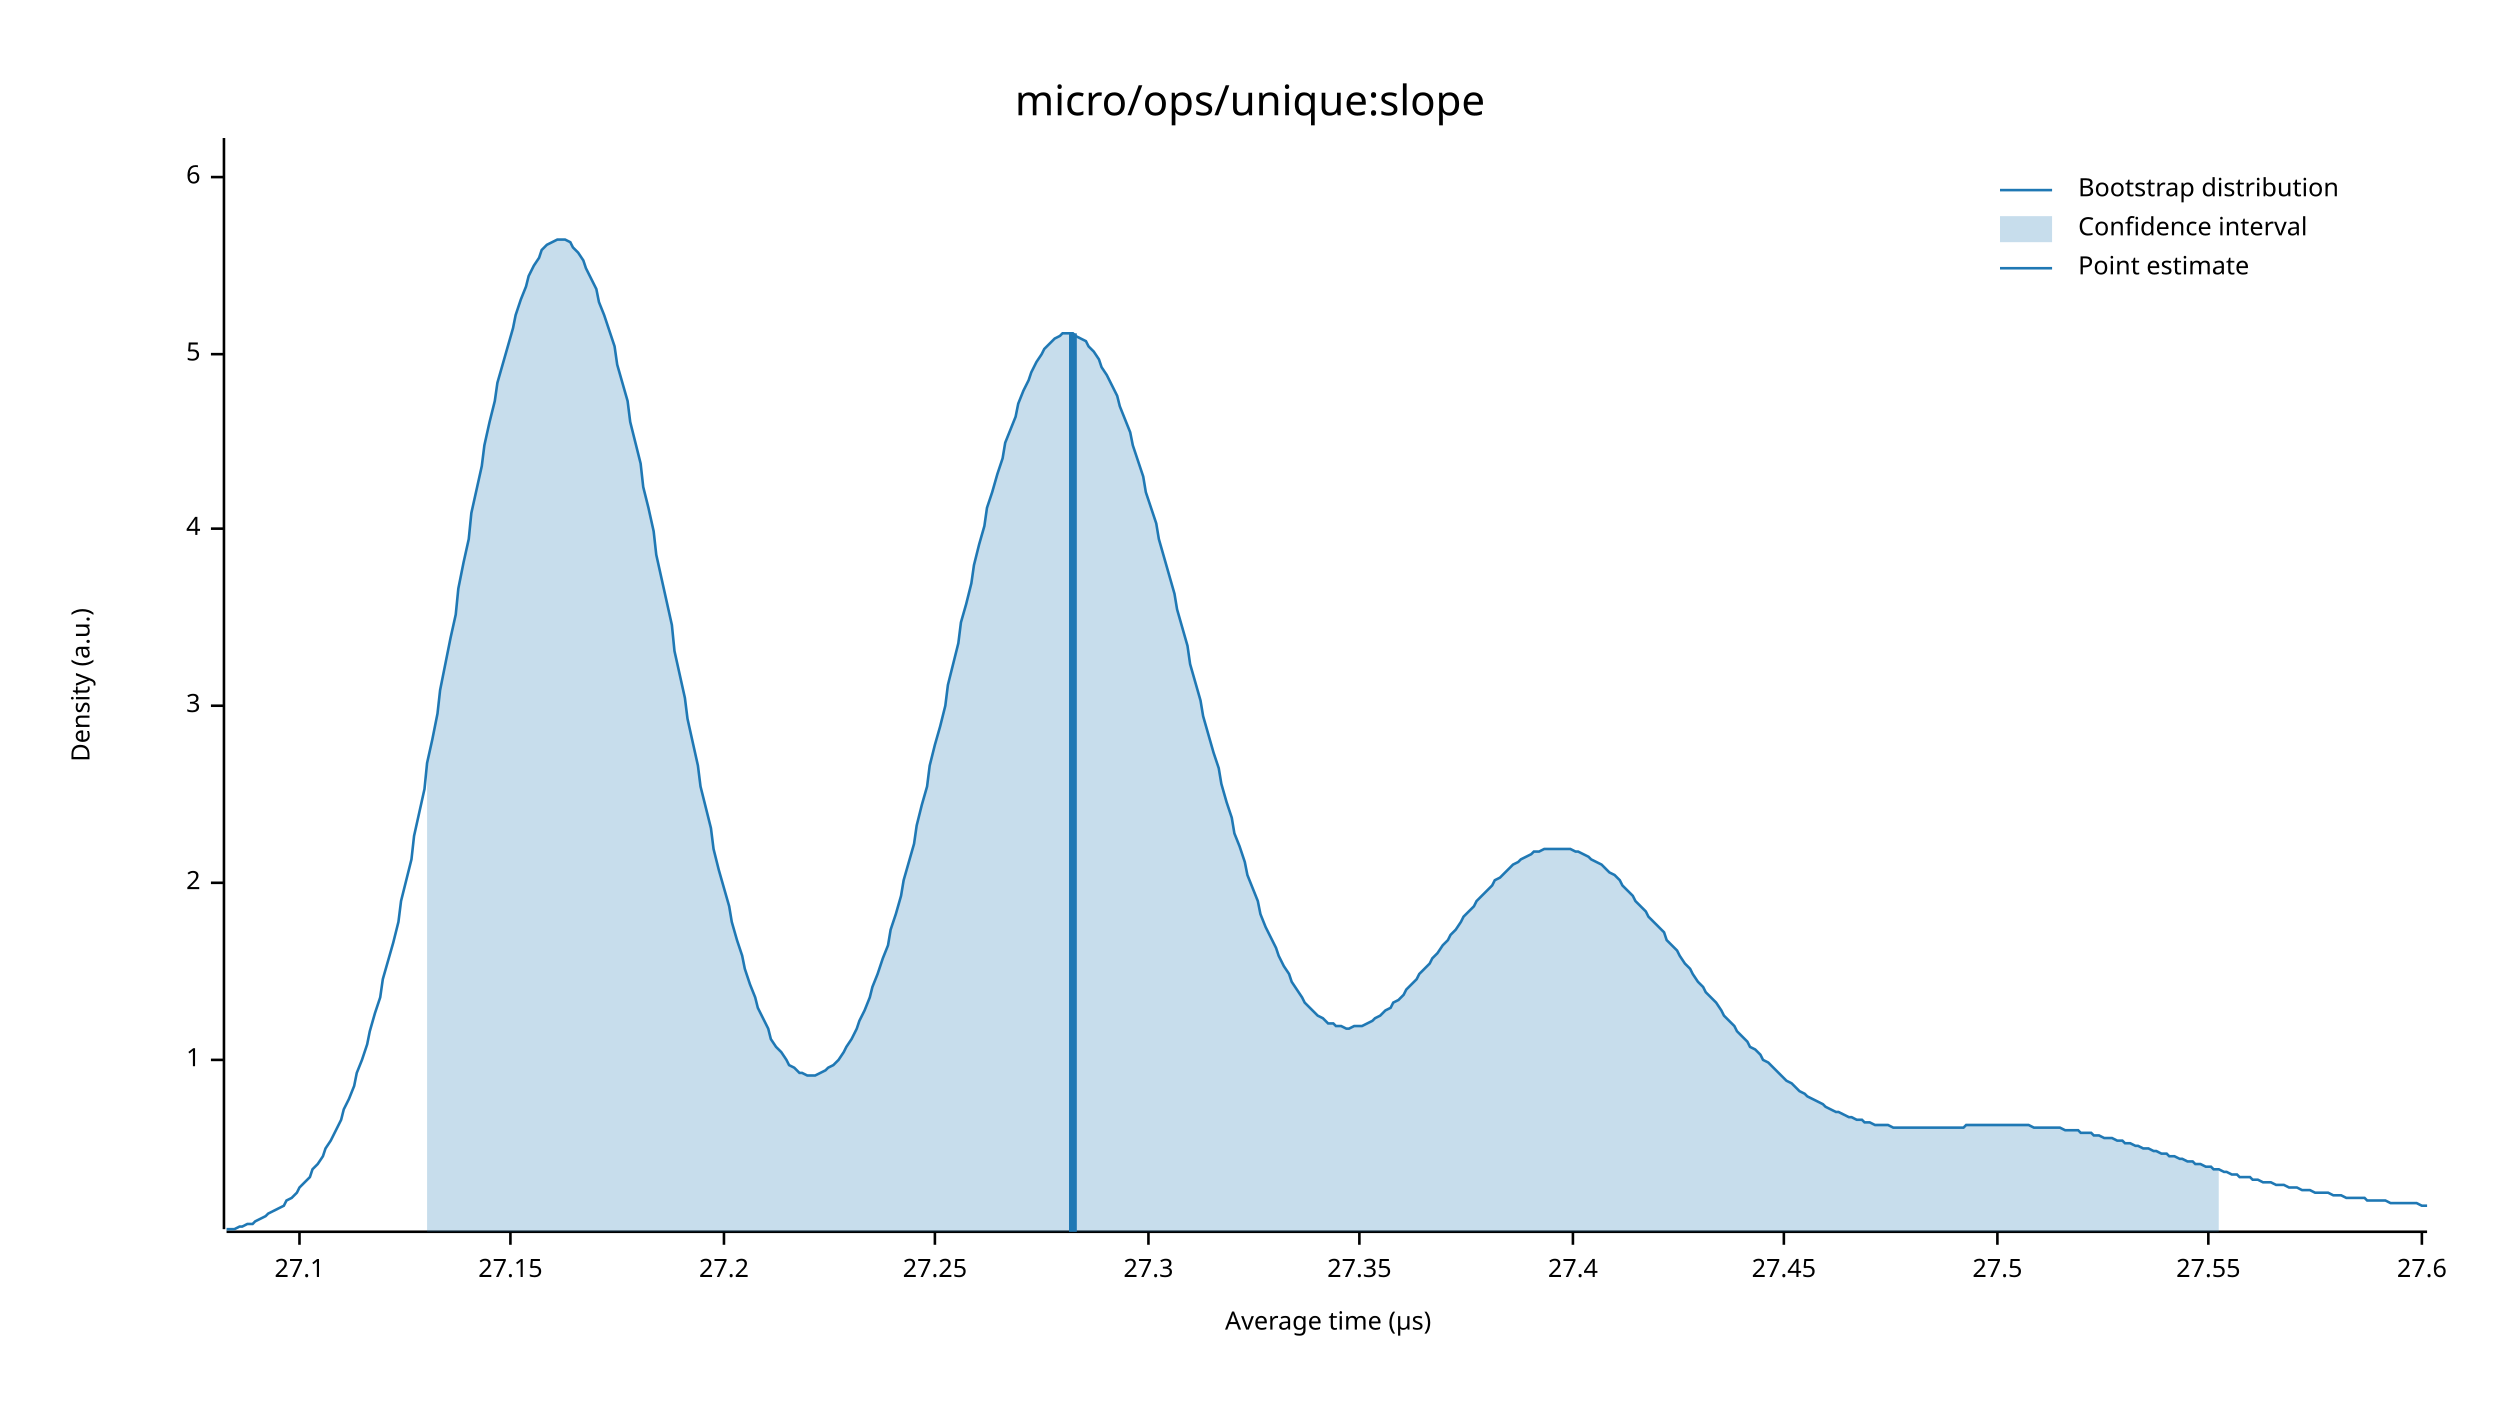
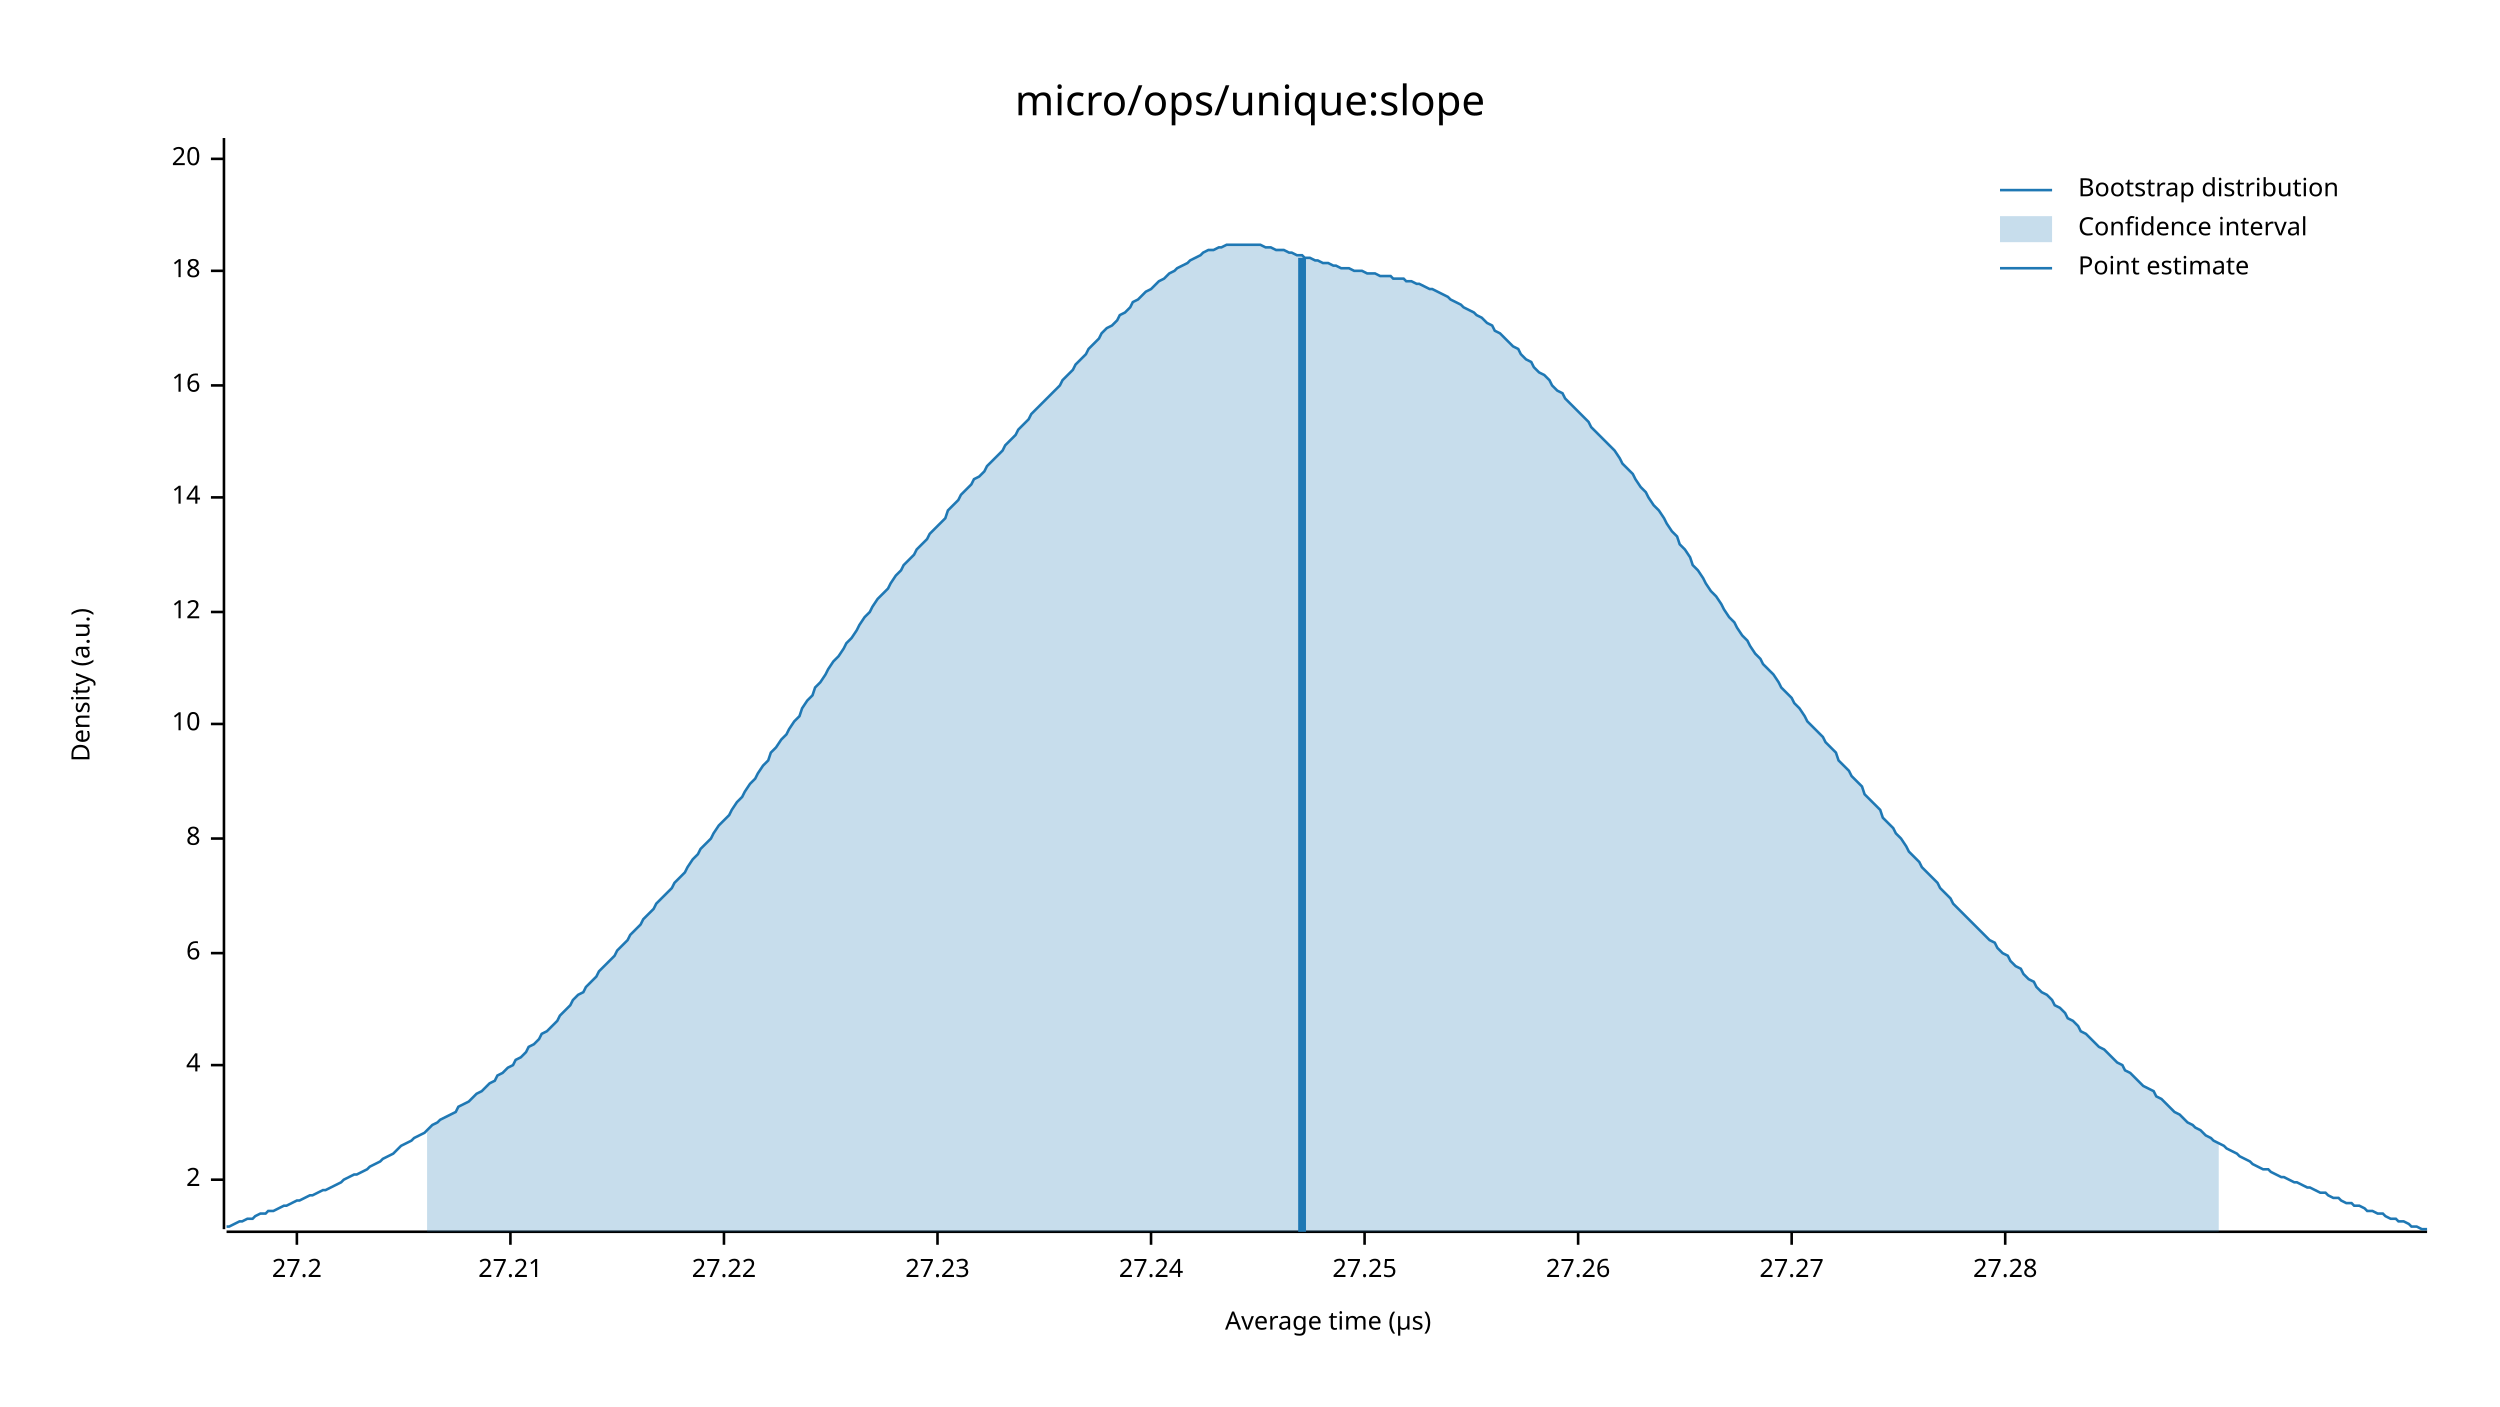
<svg xmlns="http://www.w3.org/2000/svg" width="960" height="540" viewBox="0 0 960 540">
  <text x="480" y="32" dy="0.76em" text-anchor="middle" font-family="sans-serif" font-size="16.129" opacity="1" fill="#000000">
micro/ops/unique:slope
</text>
  <text x="27" y="263" dy="0.76em" text-anchor="middle" font-family="sans-serif" font-size="9.677" opacity="1" fill="#000000" transform="rotate(270, 27, 263)">
Density (a.u.)
</text>
  <text x="510" y="513" dy="-0.5ex" text-anchor="middle" font-family="sans-serif" font-size="9.677" opacity="1" fill="#000000">
Average time (µs)
</text>
  <polyline fill="none" opacity="1" stroke="#000000" stroke-width="1" points="86,53 86,472 " />
-   <text x="77" y="407" dy="0.5ex" text-anchor="end" font-family="sans-serif" font-size="9.677" opacity="1" fill="#000000">
- 1
- </text>
-   <polyline fill="none" opacity="1" stroke="#000000" stroke-width="1" points="81,407 86,407 " />
-   <text x="77" y="339" dy="0.5ex" text-anchor="end" font-family="sans-serif" font-size="9.677" opacity="1" fill="#000000">
+   <text x="77" y="453" dy="0.5ex" text-anchor="end" font-family="sans-serif" font-size="9.677" opacity="1" fill="#000000">
2
</text>
-   <polyline fill="none" opacity="1" stroke="#000000" stroke-width="1" points="81,339 86,339 " />
-   <text x="77" y="271" dy="0.5ex" text-anchor="end" font-family="sans-serif" font-size="9.677" opacity="1" fill="#000000">
- 3
- </text>
-   <polyline fill="none" opacity="1" stroke="#000000" stroke-width="1" points="81,271 86,271 " />
-   <text x="77" y="203" dy="0.5ex" text-anchor="end" font-family="sans-serif" font-size="9.677" opacity="1" fill="#000000">
+   <polyline fill="none" opacity="1" stroke="#000000" stroke-width="1" points="81,453 86,453 " />
+   <text x="77" y="409" dy="0.5ex" text-anchor="end" font-family="sans-serif" font-size="9.677" opacity="1" fill="#000000">
4
</text>
-   <polyline fill="none" opacity="1" stroke="#000000" stroke-width="1" points="81,203 86,203 " />
-   <text x="77" y="136" dy="0.5ex" text-anchor="end" font-family="sans-serif" font-size="9.677" opacity="1" fill="#000000">
- 5
- </text>
-   <polyline fill="none" opacity="1" stroke="#000000" stroke-width="1" points="81,136 86,136 " />
-   <text x="77" y="68" dy="0.5ex" text-anchor="end" font-family="sans-serif" font-size="9.677" opacity="1" fill="#000000">
+   <polyline fill="none" opacity="1" stroke="#000000" stroke-width="1" points="81,409 86,409 " />
+   <text x="77" y="366" dy="0.5ex" text-anchor="end" font-family="sans-serif" font-size="9.677" opacity="1" fill="#000000">
6
</text>
-   <polyline fill="none" opacity="1" stroke="#000000" stroke-width="1" points="81,68 86,68 " />
+   <polyline fill="none" opacity="1" stroke="#000000" stroke-width="1" points="81,366 86,366 " />
+   <text x="77" y="322" dy="0.5ex" text-anchor="end" font-family="sans-serif" font-size="9.677" opacity="1" fill="#000000">
+ 8
+ </text>
+   <polyline fill="none" opacity="1" stroke="#000000" stroke-width="1" points="81,322 86,322 " />
+   <text x="77" y="278" dy="0.5ex" text-anchor="end" font-family="sans-serif" font-size="9.677" opacity="1" fill="#000000">
+ 10
+ </text>
+   <polyline fill="none" opacity="1" stroke="#000000" stroke-width="1" points="81,278 86,278 " />
+   <text x="77" y="235" dy="0.5ex" text-anchor="end" font-family="sans-serif" font-size="9.677" opacity="1" fill="#000000">
+ 12
+ </text>
+   <polyline fill="none" opacity="1" stroke="#000000" stroke-width="1" points="81,235 86,235 " />
+   <text x="77" y="191" dy="0.5ex" text-anchor="end" font-family="sans-serif" font-size="9.677" opacity="1" fill="#000000">
+ 14
+ </text>
+   <polyline fill="none" opacity="1" stroke="#000000" stroke-width="1" points="81,191 86,191 " />
+   <text x="77" y="148" dy="0.5ex" text-anchor="end" font-family="sans-serif" font-size="9.677" opacity="1" fill="#000000">
+ 16
+ </text>
+   <polyline fill="none" opacity="1" stroke="#000000" stroke-width="1" points="81,148 86,148 " />
+   <text x="77" y="104" dy="0.5ex" text-anchor="end" font-family="sans-serif" font-size="9.677" opacity="1" fill="#000000">
+ 18
+ </text>
+   <polyline fill="none" opacity="1" stroke="#000000" stroke-width="1" points="81,104 86,104 " />
+   <text x="77" y="61" dy="0.5ex" text-anchor="end" font-family="sans-serif" font-size="9.677" opacity="1" fill="#000000">
+ 20
+ </text>
+   <polyline fill="none" opacity="1" stroke="#000000" stroke-width="1" points="81,61 86,61 " />
  <polyline fill="none" opacity="1" stroke="#000000" stroke-width="1" points="87,473 932,473 " />
-   <text x="115" y="483" dy="0.76em" text-anchor="middle" font-family="sans-serif" font-size="9.677" opacity="1" fill="#000000">
- 27.1
+   <text x="114" y="483" dy="0.76em" text-anchor="middle" font-family="sans-serif" font-size="9.677" opacity="1" fill="#000000">
+ 27.2
</text>
-   <polyline fill="none" opacity="1" stroke="#000000" stroke-width="1" points="115,473 115,478 " />
+   <polyline fill="none" opacity="1" stroke="#000000" stroke-width="1" points="114,473 114,478 " />
  <text x="196" y="483" dy="0.76em" text-anchor="middle" font-family="sans-serif" font-size="9.677" opacity="1" fill="#000000">
- 27.15
+ 27.21
</text>
  <polyline fill="none" opacity="1" stroke="#000000" stroke-width="1" points="196,473 196,478 " />
  <text x="278" y="483" dy="0.76em" text-anchor="middle" font-family="sans-serif" font-size="9.677" opacity="1" fill="#000000">
- 27.2
+ 27.22
</text>
  <polyline fill="none" opacity="1" stroke="#000000" stroke-width="1" points="278,473 278,478 " />
-   <text x="359" y="483" dy="0.76em" text-anchor="middle" font-family="sans-serif" font-size="9.677" opacity="1" fill="#000000">
+   <text x="360" y="483" dy="0.76em" text-anchor="middle" font-family="sans-serif" font-size="9.677" opacity="1" fill="#000000">
+ 27.23
+ </text>
+   <polyline fill="none" opacity="1" stroke="#000000" stroke-width="1" points="360,473 360,478 " />
+   <text x="442" y="483" dy="0.76em" text-anchor="middle" font-family="sans-serif" font-size="9.677" opacity="1" fill="#000000">
+ 27.24
+ </text>
+   <polyline fill="none" opacity="1" stroke="#000000" stroke-width="1" points="442,473 442,478 " />
+   <text x="524" y="483" dy="0.76em" text-anchor="middle" font-family="sans-serif" font-size="9.677" opacity="1" fill="#000000">
27.25
</text>
-   <polyline fill="none" opacity="1" stroke="#000000" stroke-width="1" points="359,473 359,478 " />
-   <text x="441" y="483" dy="0.76em" text-anchor="middle" font-family="sans-serif" font-size="9.677" opacity="1" fill="#000000">
- 27.3
+   <polyline fill="none" opacity="1" stroke="#000000" stroke-width="1" points="524,473 524,478 " />
+   <text x="606" y="483" dy="0.76em" text-anchor="middle" font-family="sans-serif" font-size="9.677" opacity="1" fill="#000000">
+ 27.26
</text>
-   <polyline fill="none" opacity="1" stroke="#000000" stroke-width="1" points="441,473 441,478 " />
-   <text x="522" y="483" dy="0.76em" text-anchor="middle" font-family="sans-serif" font-size="9.677" opacity="1" fill="#000000">
- 27.35
+   <polyline fill="none" opacity="1" stroke="#000000" stroke-width="1" points="606,473 606,478 " />
+   <text x="688" y="483" dy="0.76em" text-anchor="middle" font-family="sans-serif" font-size="9.677" opacity="1" fill="#000000">
+ 27.27
</text>
-   <polyline fill="none" opacity="1" stroke="#000000" stroke-width="1" points="522,473 522,478 " />
-   <text x="604" y="483" dy="0.76em" text-anchor="middle" font-family="sans-serif" font-size="9.677" opacity="1" fill="#000000">
- 27.4
+   <polyline fill="none" opacity="1" stroke="#000000" stroke-width="1" points="688,473 688,478 " />
+   <text x="770" y="483" dy="0.76em" text-anchor="middle" font-family="sans-serif" font-size="9.677" opacity="1" fill="#000000">
+ 27.28
</text>
-   <polyline fill="none" opacity="1" stroke="#000000" stroke-width="1" points="604,473 604,478 " />
-   <text x="685" y="483" dy="0.76em" text-anchor="middle" font-family="sans-serif" font-size="9.677" opacity="1" fill="#000000">
- 27.45
- </text>
-   <polyline fill="none" opacity="1" stroke="#000000" stroke-width="1" points="685,473 685,478 " />
-   <text x="767" y="483" dy="0.76em" text-anchor="middle" font-family="sans-serif" font-size="9.677" opacity="1" fill="#000000">
- 27.5
- </text>
-   <polyline fill="none" opacity="1" stroke="#000000" stroke-width="1" points="767,473 767,478 " />
-   <text x="848" y="483" dy="0.76em" text-anchor="middle" font-family="sans-serif" font-size="9.677" opacity="1" fill="#000000">
- 27.55
- </text>
-   <polyline fill="none" opacity="1" stroke="#000000" stroke-width="1" points="848,473 848,478 " />
-   <text x="930" y="483" dy="0.76em" text-anchor="middle" font-family="sans-serif" font-size="9.677" opacity="1" fill="#000000">
- 27.6
- </text>
-   <polyline fill="none" opacity="1" stroke="#000000" stroke-width="1" points="930,473 930,478 " />
-   <polyline fill="none" opacity="1" stroke="#1F78B4" stroke-width="1" points="87,472 88,472 90,472 92,471 93,471 95,470 97,470 98,469 100,468 102,467 103,466 105,465 107,464 109,463 110,461 112,460 114,458 115,456 117,454 119,452 120,449 122,447 124,444 125,441 127,438 129,434 131,430 132,426 134,422 136,417 137,412 139,407 141,401 142,396 144,389 146,383 147,376 149,369 151,362 153,354 154,346 156,338 158,330 159,321 161,312 163,303 164,293 166,284 168,274 169,265 171,255 173,245 175,236 176,226 178,216 180,207 181,197 183,188 185,179 186,171 188,162 190,154 191,147 193,140 195,133 197,126 198,121 200,115 202,110 203,106 205,102 207,99 208,96 210,94 212,93 214,92 215,92 217,92 219,93 220,95 222,97 224,100 225,103 227,107 229,111 230,116 232,121 234,127 236,133 237,140 239,147 241,154 242,162 244,170 246,178 247,187 249,195 251,204 252,213 254,222 256,231 258,240 259,250 261,259 263,268 264,276 266,285 268,294 269,302 271,310 273,318 274,326 276,334 278,341 280,348 281,354 283,361 285,367 286,372 288,378 290,383 291,387 293,391 295,395 296,399 298,402 300,404 302,407 303,409 305,410 307,412 308,412 310,413 312,413 313,413 315,412 317,411 318,410 320,409 322,407 324,404 325,402 327,399 329,395 330,392 332,388 334,383 335,379 337,374 339,368 341,363 342,357 344,351 346,344 347,338 349,331 351,324 352,317 354,309 356,302 357,294 359,286 361,279 363,271 364,263 366,255 368,247 369,239 371,232 373,224 374,217 376,209 378,202 379,195 381,189 383,182 385,176 386,170 388,165 390,160 391,155 393,150 395,146 396,143 398,139 400,136 401,134 403,132 405,130 407,129 408,128 410,128 412,128 413,129 415,130 417,131 418,133 420,135 422,138 423,141 425,144 427,148 429,152 430,156 432,161 434,166 435,171 437,177 439,183 440,189 442,195 444,201 445,207 447,214 449,221 451,228 452,234 454,241 456,248 457,255 459,262 461,269 462,275 464,282 466,289 468,295 469,301 471,308 473,314 474,320 476,325 478,331 479,336 481,341 483,346 484,351 486,356 488,360 490,364 491,367 493,371 495,374 496,377 498,380 500,383 501,385 503,387 505,389 506,390 508,391 510,393 512,393 513,394 515,394 517,395 518,395 520,394 522,394 523,394 525,393 527,392 528,391 530,390 532,388 534,387 535,385 537,384 539,382 540,380 542,378 544,376 545,374 547,372 549,370 550,368 552,366 554,363 556,361 557,359 559,357 561,354 562,352 564,350 566,348 567,346 569,344 571,342 573,340 574,338 576,337 578,335 579,334 581,332 583,331 584,330 586,329 588,328 589,327 591,327 593,326 595,326 596,326 598,326 600,326 601,326 603,326 605,327 606,327 608,328 610,329 611,330 613,331 615,332 617,334 618,335 620,336 622,338 623,340 625,342 627,344 628,346 630,348 632,350 633,352 635,354 637,356 639,358 640,361 642,363 644,365 645,367 647,370 649,372 650,374 652,377 654,379 655,381 657,383 659,385 661,388 662,390 664,392 666,394 667,396 669,398 671,400 672,402 674,403 676,405 677,407 679,408 681,410 683,412 684,413 686,415 688,416 689,417 691,419 693,420 694,421 696,422 698,423 700,424 701,425 703,426 705,427 706,427 708,428 710,429 711,429 713,430 715,430 716,431 718,431 720,432 722,432 723,432 725,432 727,433 728,433 730,433 732,433 733,433 735,433 737,433 738,433 740,433 742,433 744,433 745,433 747,433 749,433 750,433 752,433 754,433 755,432 757,432 759,432 760,432 762,432 764,432 766,432 767,432 769,432 771,432 772,432 774,432 776,432 777,432 779,432 781,433 782,433 784,433 786,433 788,433 789,433 791,433 793,434 794,434 796,434 798,434 799,435 801,435 803,435 804,436 806,436 808,437 810,437 811,437 813,438 815,438 816,439 818,439 820,440 821,440 823,441 825,441 827,442 828,442 830,443 832,443 833,444 835,444 837,445 838,445 840,446 842,446 843,447 845,447 847,448 849,448 850,449 852,449 854,450 855,450 857,451 859,451 860,452 862,452 864,452 865,453 867,453 869,454 871,454 872,454 874,455 876,455 877,455 879,456 881,456 882,456 884,457 886,457 887,457 889,458 891,458 893,458 894,458 896,459 898,459 899,459 901,460 903,460 904,460 906,460 908,460 909,461 911,461 913,461 915,461 916,461 918,462 920,462 921,462 923,462 925,462 926,462 928,462 930,463 932,463 " />
-   <polygon opacity="0.25" fill="#1F78B4" points="164,293 166,284 168,274 169,265 171,255 173,245 175,236 176,226 178,216 180,207 181,197 183,188 185,179 186,171 188,162 190,154 191,147 193,140 195,133 197,126 198,121 200,115 202,110 203,106 205,102 207,99 208,96 210,94 212,93 214,92 215,92 217,92 219,93 220,95 222,97 224,100 225,103 227,107 229,111 230,116 232,121 234,127 236,133 237,140 239,147 241,154 242,162 244,170 246,178 247,187 249,195 251,204 252,213 254,222 256,231 258,240 259,250 261,259 263,268 264,276 266,285 268,294 269,302 271,310 273,318 274,326 276,334 278,341 280,348 281,354 283,361 285,367 286,372 288,378 290,383 291,387 293,391 295,395 296,399 298,402 300,404 302,407 303,409 305,410 307,412 308,412 310,413 312,413 313,413 315,412 317,411 318,410 320,409 322,407 324,404 325,402 327,399 329,395 330,392 332,388 334,383 335,379 337,374 339,368 341,363 342,357 344,351 346,344 347,338 349,331 351,324 352,317 354,309 356,302 357,294 359,286 361,279 363,271 364,263 366,255 368,247 369,239 371,232 373,224 374,217 376,209 378,202 379,195 381,189 383,182 385,176 386,170 388,165 390,160 391,155 393,150 395,146 396,143 398,139 400,136 401,134 403,132 405,130 407,129 408,128 410,128 412,128 413,129 415,130 417,131 418,133 420,135 422,138 423,141 425,144 427,148 429,152 430,156 432,161 434,166 435,171 437,177 439,183 440,189 442,195 444,201 445,207 447,214 449,221 451,228 452,234 454,241 456,248 457,255 459,262 461,269 462,275 464,282 466,289 468,295 469,301 471,308 473,314 474,320 476,325 478,331 479,336 481,341 483,346 484,351 486,356 488,360 490,364 491,367 493,371 495,374 496,377 498,380 500,383 501,385 503,387 505,389 506,390 508,391 510,393 512,393 513,394 515,394 517,395 518,395 520,394 522,394 523,394 525,393 527,392 528,391 530,390 532,388 534,387 535,385 537,384 539,382 540,380 542,378 544,376 545,374 547,372 549,370 550,368 552,366 554,363 556,361 557,359 559,357 561,354 562,352 564,350 566,348 567,346 569,344 571,342 573,340 574,338 576,337 578,335 579,334 581,332 583,331 584,330 586,329 588,328 589,327 591,327 593,326 595,326 596,326 598,326 600,326 601,326 603,326 605,327 606,327 608,328 610,329 611,330 613,331 615,332 617,334 618,335 620,336 622,338 623,340 625,342 627,344 628,346 630,348 632,350 633,352 635,354 637,356 639,358 640,361 642,363 644,365 645,367 647,370 649,372 650,374 652,377 654,379 655,381 657,383 659,385 661,388 662,390 664,392 666,394 667,396 669,398 671,400 672,402 674,403 676,405 677,407 679,408 681,410 683,412 684,413 686,415 688,416 689,417 691,419 693,420 694,421 696,422 698,423 700,424 701,425 703,426 705,427 706,427 708,428 710,429 711,429 713,430 715,430 716,431 718,431 720,432 722,432 723,432 725,432 727,433 728,433 730,433 732,433 733,433 735,433 737,433 738,433 740,433 742,433 744,433 745,433 747,433 749,433 750,433 752,433 754,433 755,432 757,432 759,432 760,432 762,432 764,432 766,432 767,432 769,432 771,432 772,432 774,432 776,432 777,432 779,432 781,433 782,433 784,433 786,433 788,433 789,433 791,433 793,434 794,434 796,434 798,434 799,435 801,435 803,435 804,436 806,436 808,437 810,437 811,437 813,438 815,438 816,439 818,439 820,440 821,440 823,441 825,441 827,442 828,442 830,443 832,443 833,444 835,444 837,445 838,445 840,446 842,446 843,447 845,447 847,448 849,448 850,449 852,449 852,473 164,473 " />
-   <polyline fill="none" opacity="1" stroke="#1F78B4" stroke-width="3" points="412,473 412,128 " />
+   <polyline fill="none" opacity="1" stroke="#000000" stroke-width="1" points="770,473 770,478 " />
+   <polyline fill="none" opacity="1" stroke="#1F78B4" stroke-width="1" points="87,471 88,471 90,470 92,469 93,469 95,468 97,468 98,467 100,466 102,466 103,465 105,465 107,464 109,463 110,463 112,462 114,461 115,461 117,460 119,459 120,459 122,458 124,457 125,457 127,456 129,455 131,454 132,453 134,452 136,451 137,451 139,450 141,449 142,448 144,447 146,446 147,445 149,444 151,443 153,441 154,440 156,439 158,438 159,437 161,436 163,435 164,434 166,432 168,431 169,430 171,429 173,428 175,427 176,425 178,424 180,423 181,422 183,420 185,419 186,418 188,416 190,415 191,413 193,412 195,410 197,409 198,407 200,406 202,404 203,402 205,401 207,399 208,397 210,396 212,394 214,392 215,390 217,388 219,386 220,384 222,382 224,381 225,379 227,377 229,375 230,373 232,371 234,369 236,367 237,365 239,363 241,361 242,359 244,357 246,355 247,353 249,351 251,349 252,347 254,345 256,343 258,341 259,339 261,337 263,335 264,333 266,330 268,328 269,326 271,324 273,322 274,320 276,317 278,315 280,313 281,311 283,308 285,306 286,304 288,301 290,299 291,297 293,294 295,292 296,289 298,287 300,284 302,282 303,280 305,277 307,275 308,272 310,269 312,267 313,264 315,262 317,259 318,257 320,254 322,252 324,249 325,247 327,245 329,242 330,240 332,237 334,235 335,233 337,230 339,228 341,226 342,224 344,221 346,219 347,217 349,215 351,213 352,211 354,209 356,207 357,205 359,203 361,201 363,199 364,196 366,194 368,192 369,190 371,188 373,186 374,184 376,183 378,181 379,179 381,177 383,175 385,173 386,171 388,169 390,167 391,165 393,163 395,161 396,159 398,157 400,155 401,154 403,152 405,150 407,148 408,146 410,144 412,142 413,140 415,138 417,136 418,134 420,132 422,130 423,128 425,126 427,125 429,123 430,121 432,120 434,118 435,116 437,115 439,113 440,112 442,111 444,109 445,108 447,107 449,105 451,104 452,103 454,102 456,101 457,100 459,99 461,98 462,97 464,96 466,96 468,95 469,95 471,94 473,94 474,94 476,94 478,94 479,94 481,94 483,94 484,94 486,95 488,95 490,96 491,96 493,96 495,97 496,97 498,98 500,98 501,99 503,99 505,100 506,100 508,101 510,101 512,102 513,102 515,103 517,103 518,103 520,104 522,104 523,104 525,105 527,105 528,105 530,106 532,106 534,106 535,107 537,107 539,107 540,108 542,108 544,109 545,109 547,110 549,111 550,111 552,112 554,113 556,114 557,115 559,116 561,117 562,118 564,119 566,120 567,121 569,122 571,124 573,125 574,127 576,128 578,130 579,131 581,133 583,134 584,136 586,138 588,139 589,141 591,143 593,144 595,146 596,148 598,150 600,151 601,153 603,155 605,157 606,158 608,160 610,162 611,164 613,166 615,168 617,170 618,171 620,173 622,176 623,178 625,180 627,182 628,184 630,187 632,189 633,191 635,194 637,196 639,199 640,201 642,204 644,206 645,209 647,211 649,214 650,217 652,219 654,222 655,224 657,227 659,229 661,232 662,234 664,237 666,239 667,241 669,244 671,246 672,248 674,251 676,253 677,255 679,257 681,259 683,262 684,264 686,266 688,268 689,270 691,272 693,275 694,277 696,279 698,281 700,283 701,285 703,287 705,289 706,292 708,294 710,296 711,298 713,300 715,302 716,305 718,307 720,309 722,311 723,314 725,316 727,318 728,320 730,322 732,325 733,327 735,329 737,331 738,333 740,335 742,337 744,339 745,341 747,343 749,345 750,347 752,349 754,351 755,352 757,354 759,356 760,357 762,359 764,361 766,362 767,364 769,366 771,367 772,369 774,371 776,372 777,374 779,376 781,377 782,379 784,381 786,382 788,384 789,386 791,387 793,389 794,391 796,392 798,394 799,396 801,397 803,399 804,400 806,402 808,403 810,405 811,406 813,408 815,409 816,411 818,412 820,414 821,415 823,417 825,418 827,419 828,421 830,422 832,424 833,425 835,427 837,428 838,429 840,431 842,432 843,433 845,434 847,436 849,437 850,438 852,439 854,440 855,441 857,442 859,443 860,444 862,445 864,446 865,447 867,448 869,449 871,449 872,450 874,451 876,452 877,452 879,453 881,454 882,454 884,455 886,456 887,456 889,457 891,458 893,458 894,459 896,460 898,460 899,461 901,462 903,462 904,463 906,463 908,464 909,465 911,465 913,466 915,466 916,467 918,468 920,468 921,469 923,469 925,470 926,471 928,471 930,472 932,472 " />
+   <polygon opacity="0.25" fill="#1F78B4" points="164,434 166,432 168,431 169,430 171,429 173,428 175,427 176,425 178,424 180,423 181,422 183,420 185,419 186,418 188,416 190,415 191,413 193,412 195,410 197,409 198,407 200,406 202,404 203,402 205,401 207,399 208,397 210,396 212,394 214,392 215,390 217,388 219,386 220,384 222,382 224,381 225,379 227,377 229,375 230,373 232,371 234,369 236,367 237,365 239,363 241,361 242,359 244,357 246,355 247,353 249,351 251,349 252,347 254,345 256,343 258,341 259,339 261,337 263,335 264,333 266,330 268,328 269,326 271,324 273,322 274,320 276,317 278,315 280,313 281,311 283,308 285,306 286,304 288,301 290,299 291,297 293,294 295,292 296,289 298,287 300,284 302,282 303,280 305,277 307,275 308,272 310,269 312,267 313,264 315,262 317,259 318,257 320,254 322,252 324,249 325,247 327,245 329,242 330,240 332,237 334,235 335,233 337,230 339,228 341,226 342,224 344,221 346,219 347,217 349,215 351,213 352,211 354,209 356,207 357,205 359,203 361,201 363,199 364,196 366,194 368,192 369,190 371,188 373,186 374,184 376,183 378,181 379,179 381,177 383,175 385,173 386,171 388,169 390,167 391,165 393,163 395,161 396,159 398,157 400,155 401,154 403,152 405,150 407,148 408,146 410,144 412,142 413,140 415,138 417,136 418,134 420,132 422,130 423,128 425,126 427,125 429,123 430,121 432,120 434,118 435,116 437,115 439,113 440,112 442,111 444,109 445,108 447,107 449,105 451,104 452,103 454,102 456,101 457,100 459,99 461,98 462,97 464,96 466,96 468,95 469,95 471,94 473,94 474,94 476,94 478,94 479,94 481,94 483,94 484,94 486,95 488,95 490,96 491,96 493,96 495,97 496,97 498,98 500,98 501,99 503,99 505,100 506,100 508,101 510,101 512,102 513,102 515,103 517,103 518,103 520,104 522,104 523,104 525,105 527,105 528,105 530,106 532,106 534,106 535,107 537,107 539,107 540,108 542,108 544,109 545,109 547,110 549,111 550,111 552,112 554,113 556,114 557,115 559,116 561,117 562,118 564,119 566,120 567,121 569,122 571,124 573,125 574,127 576,128 578,130 579,131 581,133 583,134 584,136 586,138 588,139 589,141 591,143 593,144 595,146 596,148 598,150 600,151 601,153 603,155 605,157 606,158 608,160 610,162 611,164 613,166 615,168 617,170 618,171 620,173 622,176 623,178 625,180 627,182 628,184 630,187 632,189 633,191 635,194 637,196 639,199 640,201 642,204 644,206 645,209 647,211 649,214 650,217 652,219 654,222 655,224 657,227 659,229 661,232 662,234 664,237 666,239 667,241 669,244 671,246 672,248 674,251 676,253 677,255 679,257 681,259 683,262 684,264 686,266 688,268 689,270 691,272 693,275 694,277 696,279 698,281 700,283 701,285 703,287 705,289 706,292 708,294 710,296 711,298 713,300 715,302 716,305 718,307 720,309 722,311 723,314 725,316 727,318 728,320 730,322 732,325 733,327 735,329 737,331 738,333 740,335 742,337 744,339 745,341 747,343 749,345 750,347 752,349 754,351 755,352 757,354 759,356 760,357 762,359 764,361 766,362 767,364 769,366 771,367 772,369 774,371 776,372 777,374 779,376 781,377 782,379 784,381 786,382 788,384 789,386 791,387 793,389 794,391 796,392 798,394 799,396 801,397 803,399 804,400 806,402 808,403 810,405 811,406 813,408 815,409 816,411 818,412 820,414 821,415 823,417 825,418 827,419 828,421 830,422 832,424 833,425 835,427 837,428 838,429 840,431 842,432 843,433 845,434 847,436 849,437 850,438 852,439 852,473 164,473 " />
+   <polyline fill="none" opacity="1" stroke="#1F78B4" stroke-width="3" points="500,473 500,99 " />
  <text x="798" y="68" dy="0.76em" text-anchor="start" font-family="sans-serif" font-size="9.677" opacity="1" fill="#000000">
Bootstrap distribution
</text>
  <text x="798" y="83" dy="0.76em" text-anchor="start" font-family="sans-serif" font-size="9.677" opacity="1" fill="#000000">
Confidence interval
</text>
  <text x="798" y="98" dy="0.76em" text-anchor="start" font-family="sans-serif" font-size="9.677" opacity="1" fill="#000000">
Point estimate
</text>
  <polyline fill="none" opacity="1" stroke="#1F78B4" stroke-width="1" points="768,73 788,73 " />
  <rect x="768" y="83" width="20" height="10" opacity="0.25" fill="#1F78B4" stroke="none" />
  <polyline fill="none" opacity="1" stroke="#1F78B4" stroke-width="1" points="768,103 788,103 " />
</svg>
